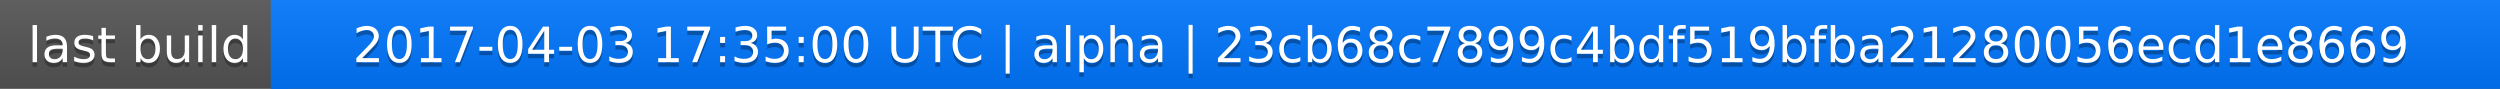
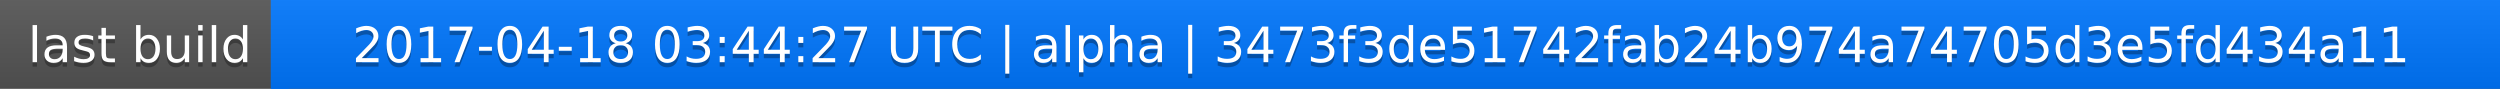
<svg xmlns="http://www.w3.org/2000/svg" width="563" height="20">
  <linearGradient id="a" x2="0" y2="100%">
    <stop offset="0" stop-color="#bbb" stop-opacity=".1" />
    <stop offset="1" stop-opacity=".1" />
  </linearGradient>
  <rect rx="0" width="563" height="20" fill="#555" />
  <rect rx="0" x="61" width="502" height="20" fill="#07f" />
  <path fill="#07f" d="M61 0h4v20h-4z" />
  <rect rx="0" width="563" height="20" fill="url(#a)" />
  <g fill="#fff" text-anchor="middle" font-family="DejaVu Sans,Verdana,Geneva,sans-serif" font-size="11">
    <text x="31.5" y="15" fill="#010101" fill-opacity=".3">last build</text>
    <text x="31.5" y="14">last build</text>
-     <text x="311" y="15" fill="#010101" fill-opacity=".3">2017-04-03 17:35:00 UTC | alpha | 23cb68c7899c4bdf519bfba21280056ecd1e8669</text>
-     <text x="311" y="14">2017-04-03 17:35:00 UTC | alpha | 23cb68c7899c4bdf519bfba21280056ecd1e8669</text>
+     <text x="311" y="15" fill="#010101" fill-opacity=".3">2017-04-18 03:44:27 UTC | alpha | 3473f3de51742fab24b974a74705d3e5fd434a11</text>
+     <text x="311" y="14">2017-04-18 03:44:27 UTC | alpha | 3473f3de51742fab24b974a74705d3e5fd434a11</text>
  </g>
</svg>
